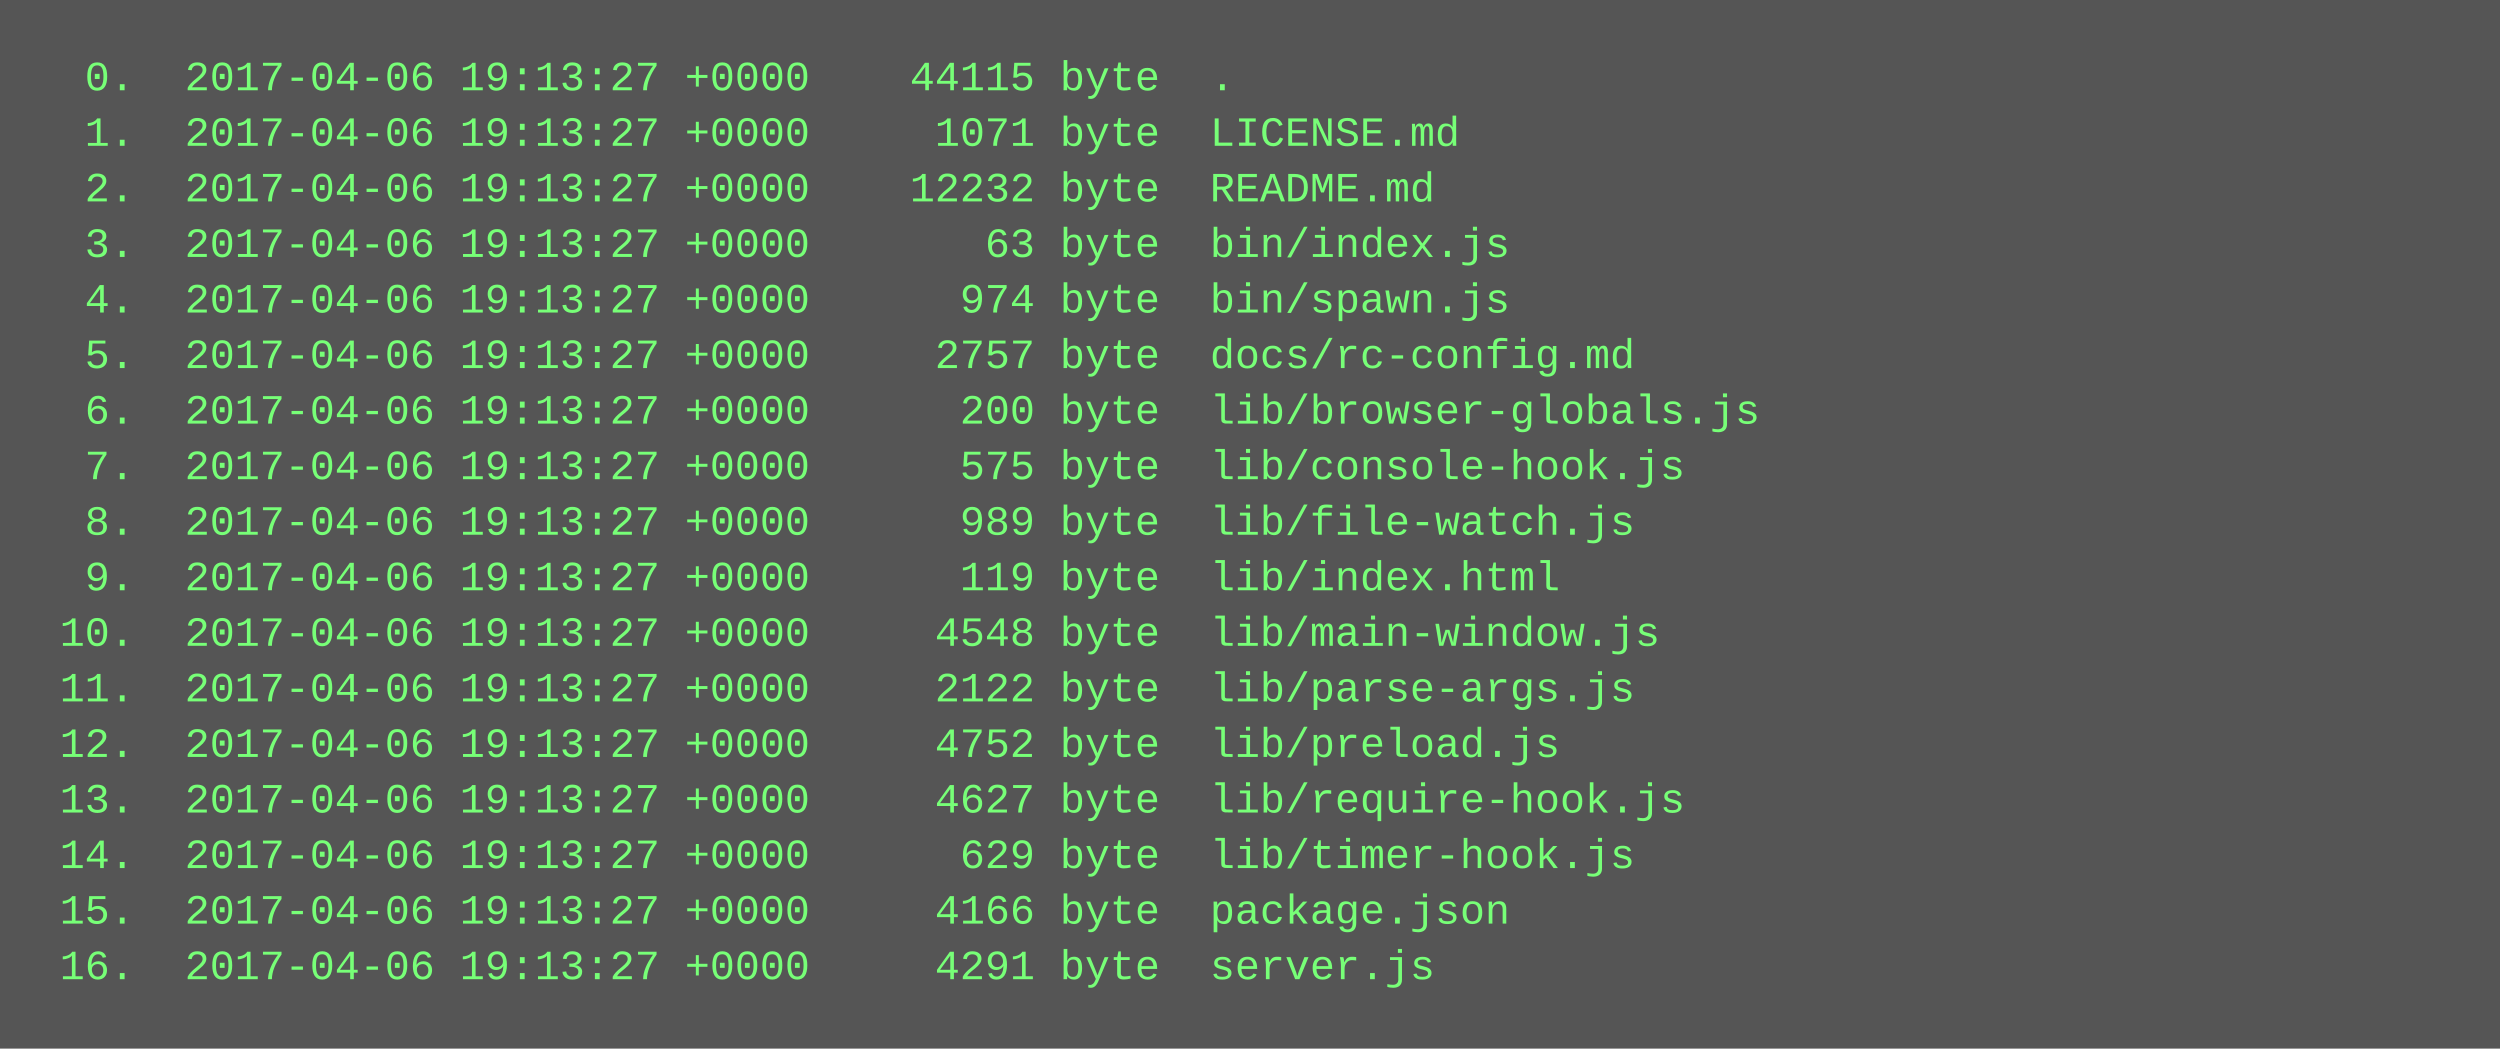
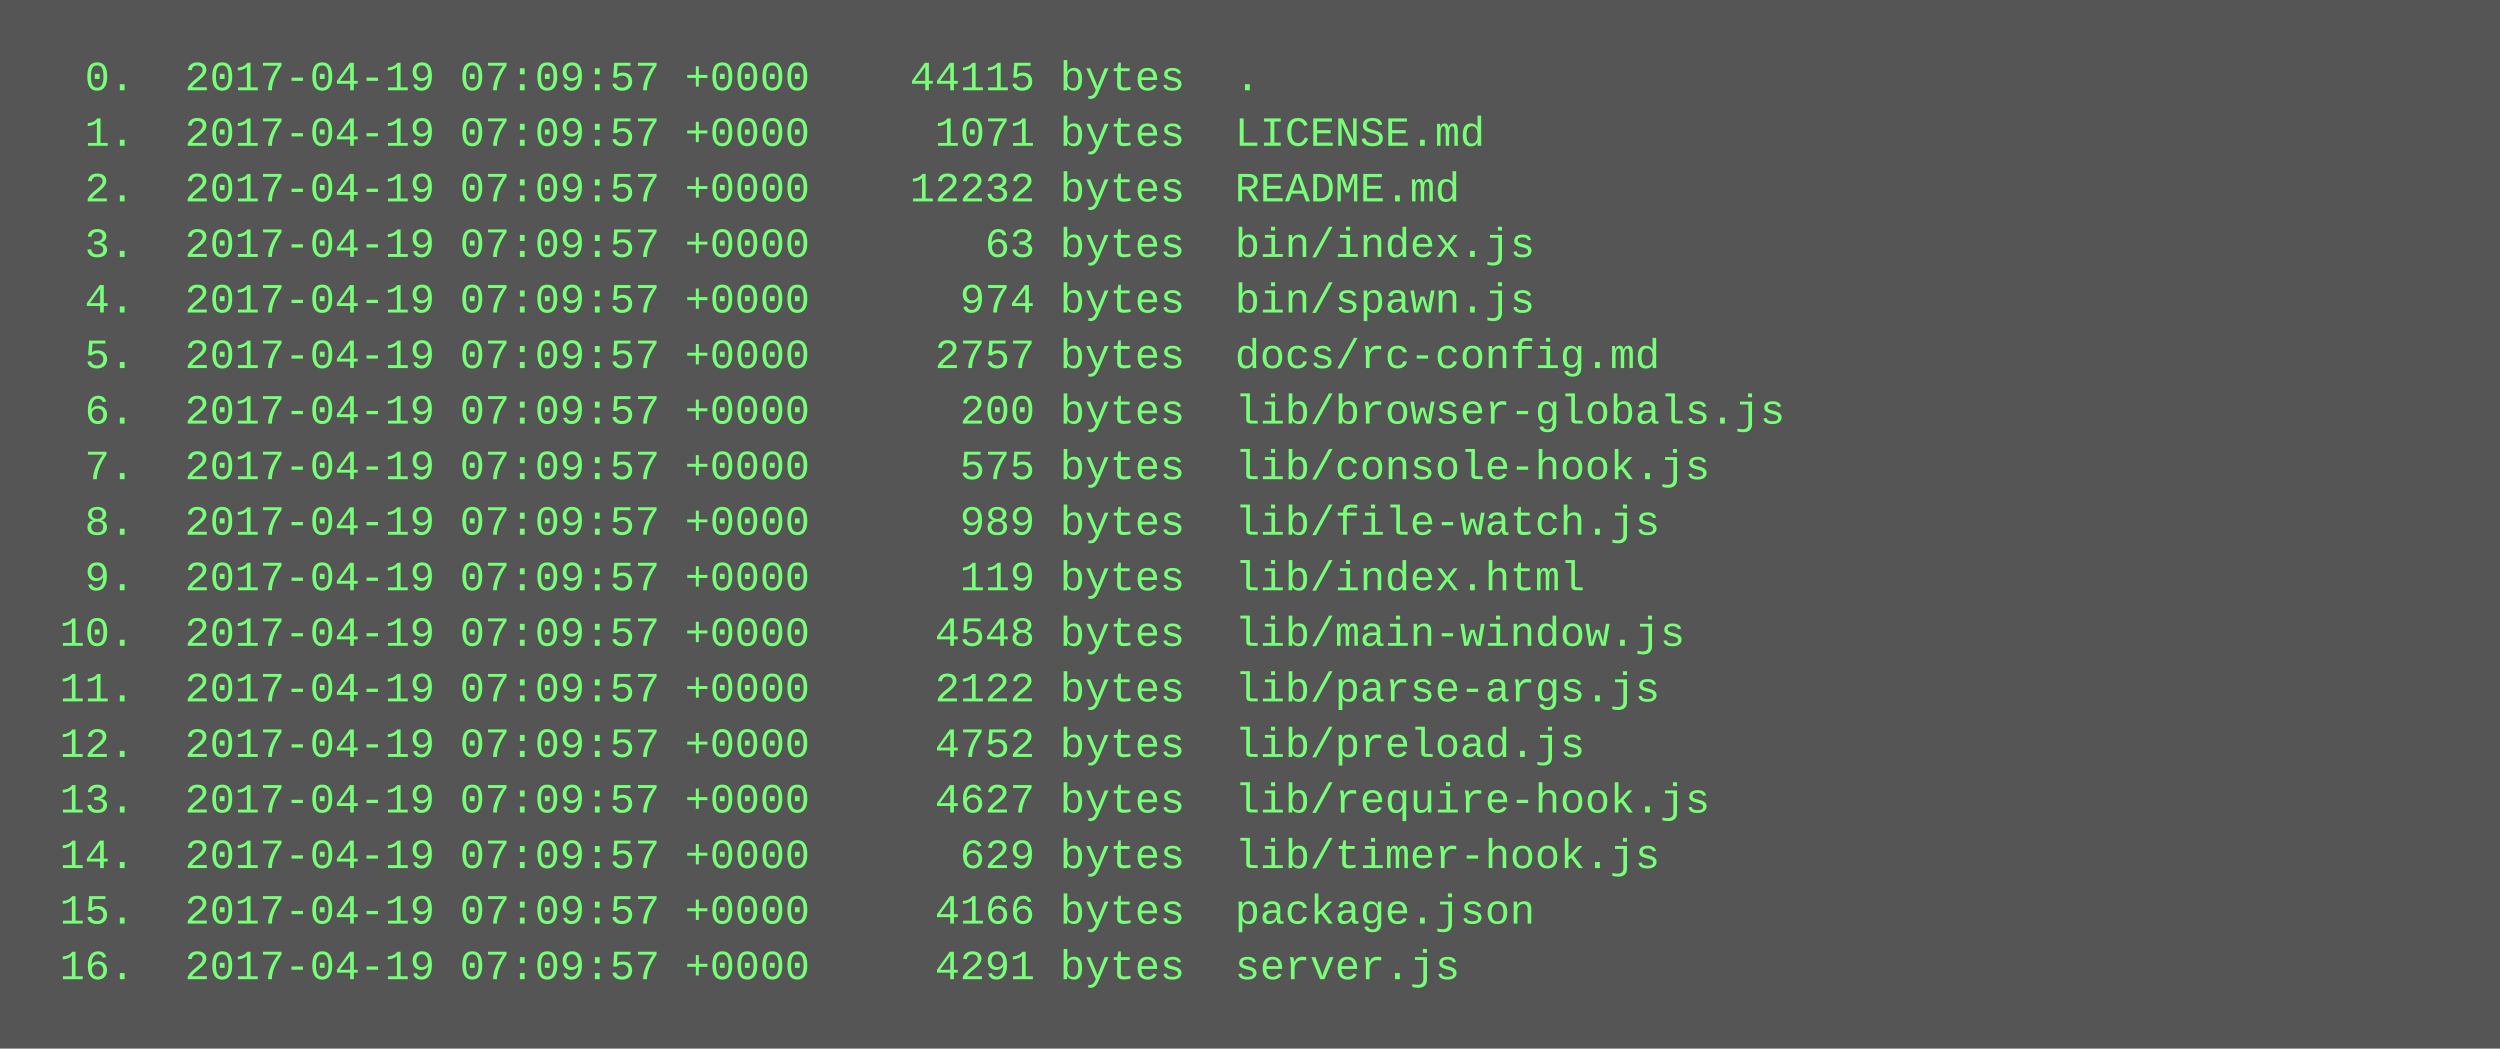
<svg xmlns="http://www.w3.org/2000/svg" height="302" width="720">
  <rect height="302" fill="#555" width="720" />
  <text fill="#7f7" font-family="Courier New" font-size="12" xml:space="preserve">
-     <tspan x="10" y="26">  0.  2017-04-06 19:13:27 +0000    44115 byte  .</tspan>
-     <tspan x="10" y="42">  1.  2017-04-06 19:13:27 +0000     1071 byte  LICENSE.md</tspan>
-     <tspan x="10" y="58">  2.  2017-04-06 19:13:27 +0000    12232 byte  README.md</tspan>
-     <tspan x="10" y="74">  3.  2017-04-06 19:13:27 +0000       63 byte  bin/index.js</tspan>
-     <tspan x="10" y="90">  4.  2017-04-06 19:13:27 +0000      974 byte  bin/spawn.js</tspan>
-     <tspan x="10" y="106">  5.  2017-04-06 19:13:27 +0000     2757 byte  docs/rc-config.md</tspan>
-     <tspan x="10" y="122">  6.  2017-04-06 19:13:27 +0000      200 byte  lib/browser-globals.js</tspan>
-     <tspan x="10" y="138">  7.  2017-04-06 19:13:27 +0000      575 byte  lib/console-hook.js</tspan>
-     <tspan x="10" y="154">  8.  2017-04-06 19:13:27 +0000      989 byte  lib/file-watch.js</tspan>
-     <tspan x="10" y="170">  9.  2017-04-06 19:13:27 +0000      119 byte  lib/index.html</tspan>
-     <tspan x="10" y="186"> 10.  2017-04-06 19:13:27 +0000     4548 byte  lib/main-window.js</tspan>
-     <tspan x="10" y="202"> 11.  2017-04-06 19:13:27 +0000     2122 byte  lib/parse-args.js</tspan>
-     <tspan x="10" y="218"> 12.  2017-04-06 19:13:27 +0000     4752 byte  lib/preload.js</tspan>
-     <tspan x="10" y="234"> 13.  2017-04-06 19:13:27 +0000     4627 byte  lib/require-hook.js</tspan>
-     <tspan x="10" y="250"> 14.  2017-04-06 19:13:27 +0000      629 byte  lib/timer-hook.js</tspan>
-     <tspan x="10" y="266"> 15.  2017-04-06 19:13:27 +0000     4166 byte  package.json</tspan>
-     <tspan x="10" y="282"> 16.  2017-04-06 19:13:27 +0000     4291 byte  server.js</tspan>
+     <tspan x="10" y="26">  0.  2017-04-19 07:09:57 +0000    44115 bytes  .</tspan>
+     <tspan x="10" y="42">  1.  2017-04-19 07:09:57 +0000     1071 bytes  LICENSE.md</tspan>
+     <tspan x="10" y="58">  2.  2017-04-19 07:09:57 +0000    12232 bytes  README.md</tspan>
+     <tspan x="10" y="74">  3.  2017-04-19 07:09:57 +0000       63 bytes  bin/index.js</tspan>
+     <tspan x="10" y="90">  4.  2017-04-19 07:09:57 +0000      974 bytes  bin/spawn.js</tspan>
+     <tspan x="10" y="106">  5.  2017-04-19 07:09:57 +0000     2757 bytes  docs/rc-config.md</tspan>
+     <tspan x="10" y="122">  6.  2017-04-19 07:09:57 +0000      200 bytes  lib/browser-globals.js</tspan>
+     <tspan x="10" y="138">  7.  2017-04-19 07:09:57 +0000      575 bytes  lib/console-hook.js</tspan>
+     <tspan x="10" y="154">  8.  2017-04-19 07:09:57 +0000      989 bytes  lib/file-watch.js</tspan>
+     <tspan x="10" y="170">  9.  2017-04-19 07:09:57 +0000      119 bytes  lib/index.html</tspan>
+     <tspan x="10" y="186"> 10.  2017-04-19 07:09:57 +0000     4548 bytes  lib/main-window.js</tspan>
+     <tspan x="10" y="202"> 11.  2017-04-19 07:09:57 +0000     2122 bytes  lib/parse-args.js</tspan>
+     <tspan x="10" y="218"> 12.  2017-04-19 07:09:57 +0000     4752 bytes  lib/preload.js</tspan>
+     <tspan x="10" y="234"> 13.  2017-04-19 07:09:57 +0000     4627 bytes  lib/require-hook.js</tspan>
+     <tspan x="10" y="250"> 14.  2017-04-19 07:09:57 +0000      629 bytes  lib/timer-hook.js</tspan>
+     <tspan x="10" y="266"> 15.  2017-04-19 07:09:57 +0000     4166 bytes  package.json</tspan>
+     <tspan x="10" y="282"> 16.  2017-04-19 07:09:57 +0000     4291 bytes  server.js</tspan>
  </text>
</svg>
